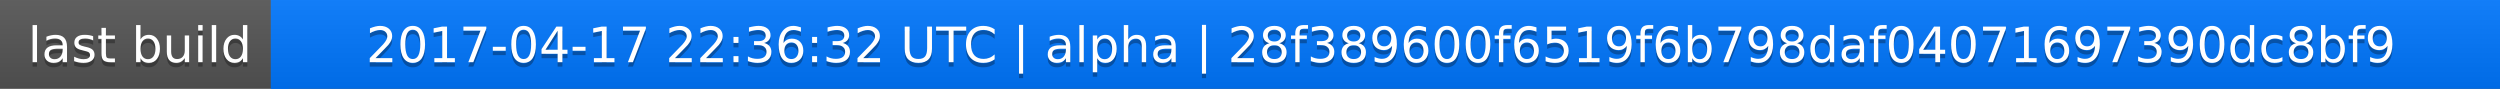
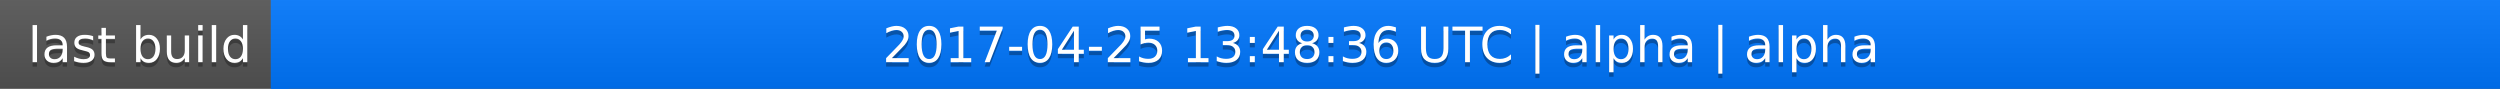
<svg xmlns="http://www.w3.org/2000/svg" width="563" height="20">
  <linearGradient id="a" x2="0" y2="100%">
    <stop offset="0" stop-color="#bbb" stop-opacity=".1" />
    <stop offset="1" stop-opacity=".1" />
  </linearGradient>
  <rect rx="0" width="563" height="20" fill="#555" />
  <rect rx="0" x="61" width="502" height="20" fill="#07f" />
  <path fill="#07f" d="M61 0h4v20h-4z" />
  <rect rx="0" width="563" height="20" fill="url(#a)" />
  <g fill="#fff" text-anchor="middle" font-family="DejaVu Sans,Verdana,Geneva,sans-serif" font-size="11">
    <text x="31.5" y="15" fill="#010101" fill-opacity=".3">last build</text>
    <text x="31.5" y="14">last build</text>
-     <text x="311" y="15" fill="#010101" fill-opacity=".3">2017-04-17 22:36:32 UTC | alpha | 28f389600f6519f6b798daf04071697390dc8bf9</text>
-     <text x="311" y="14">2017-04-17 22:36:32 UTC | alpha | 28f389600f6519f6b798daf04071697390dc8bf9</text>
+     <text x="311" y="15" fill="#010101" fill-opacity=".3">2017-04-25 13:48:36 UTC | alpha | alpha</text>
+     <text x="311" y="14">2017-04-25 13:48:36 UTC | alpha | alpha</text>
  </g>
</svg>
